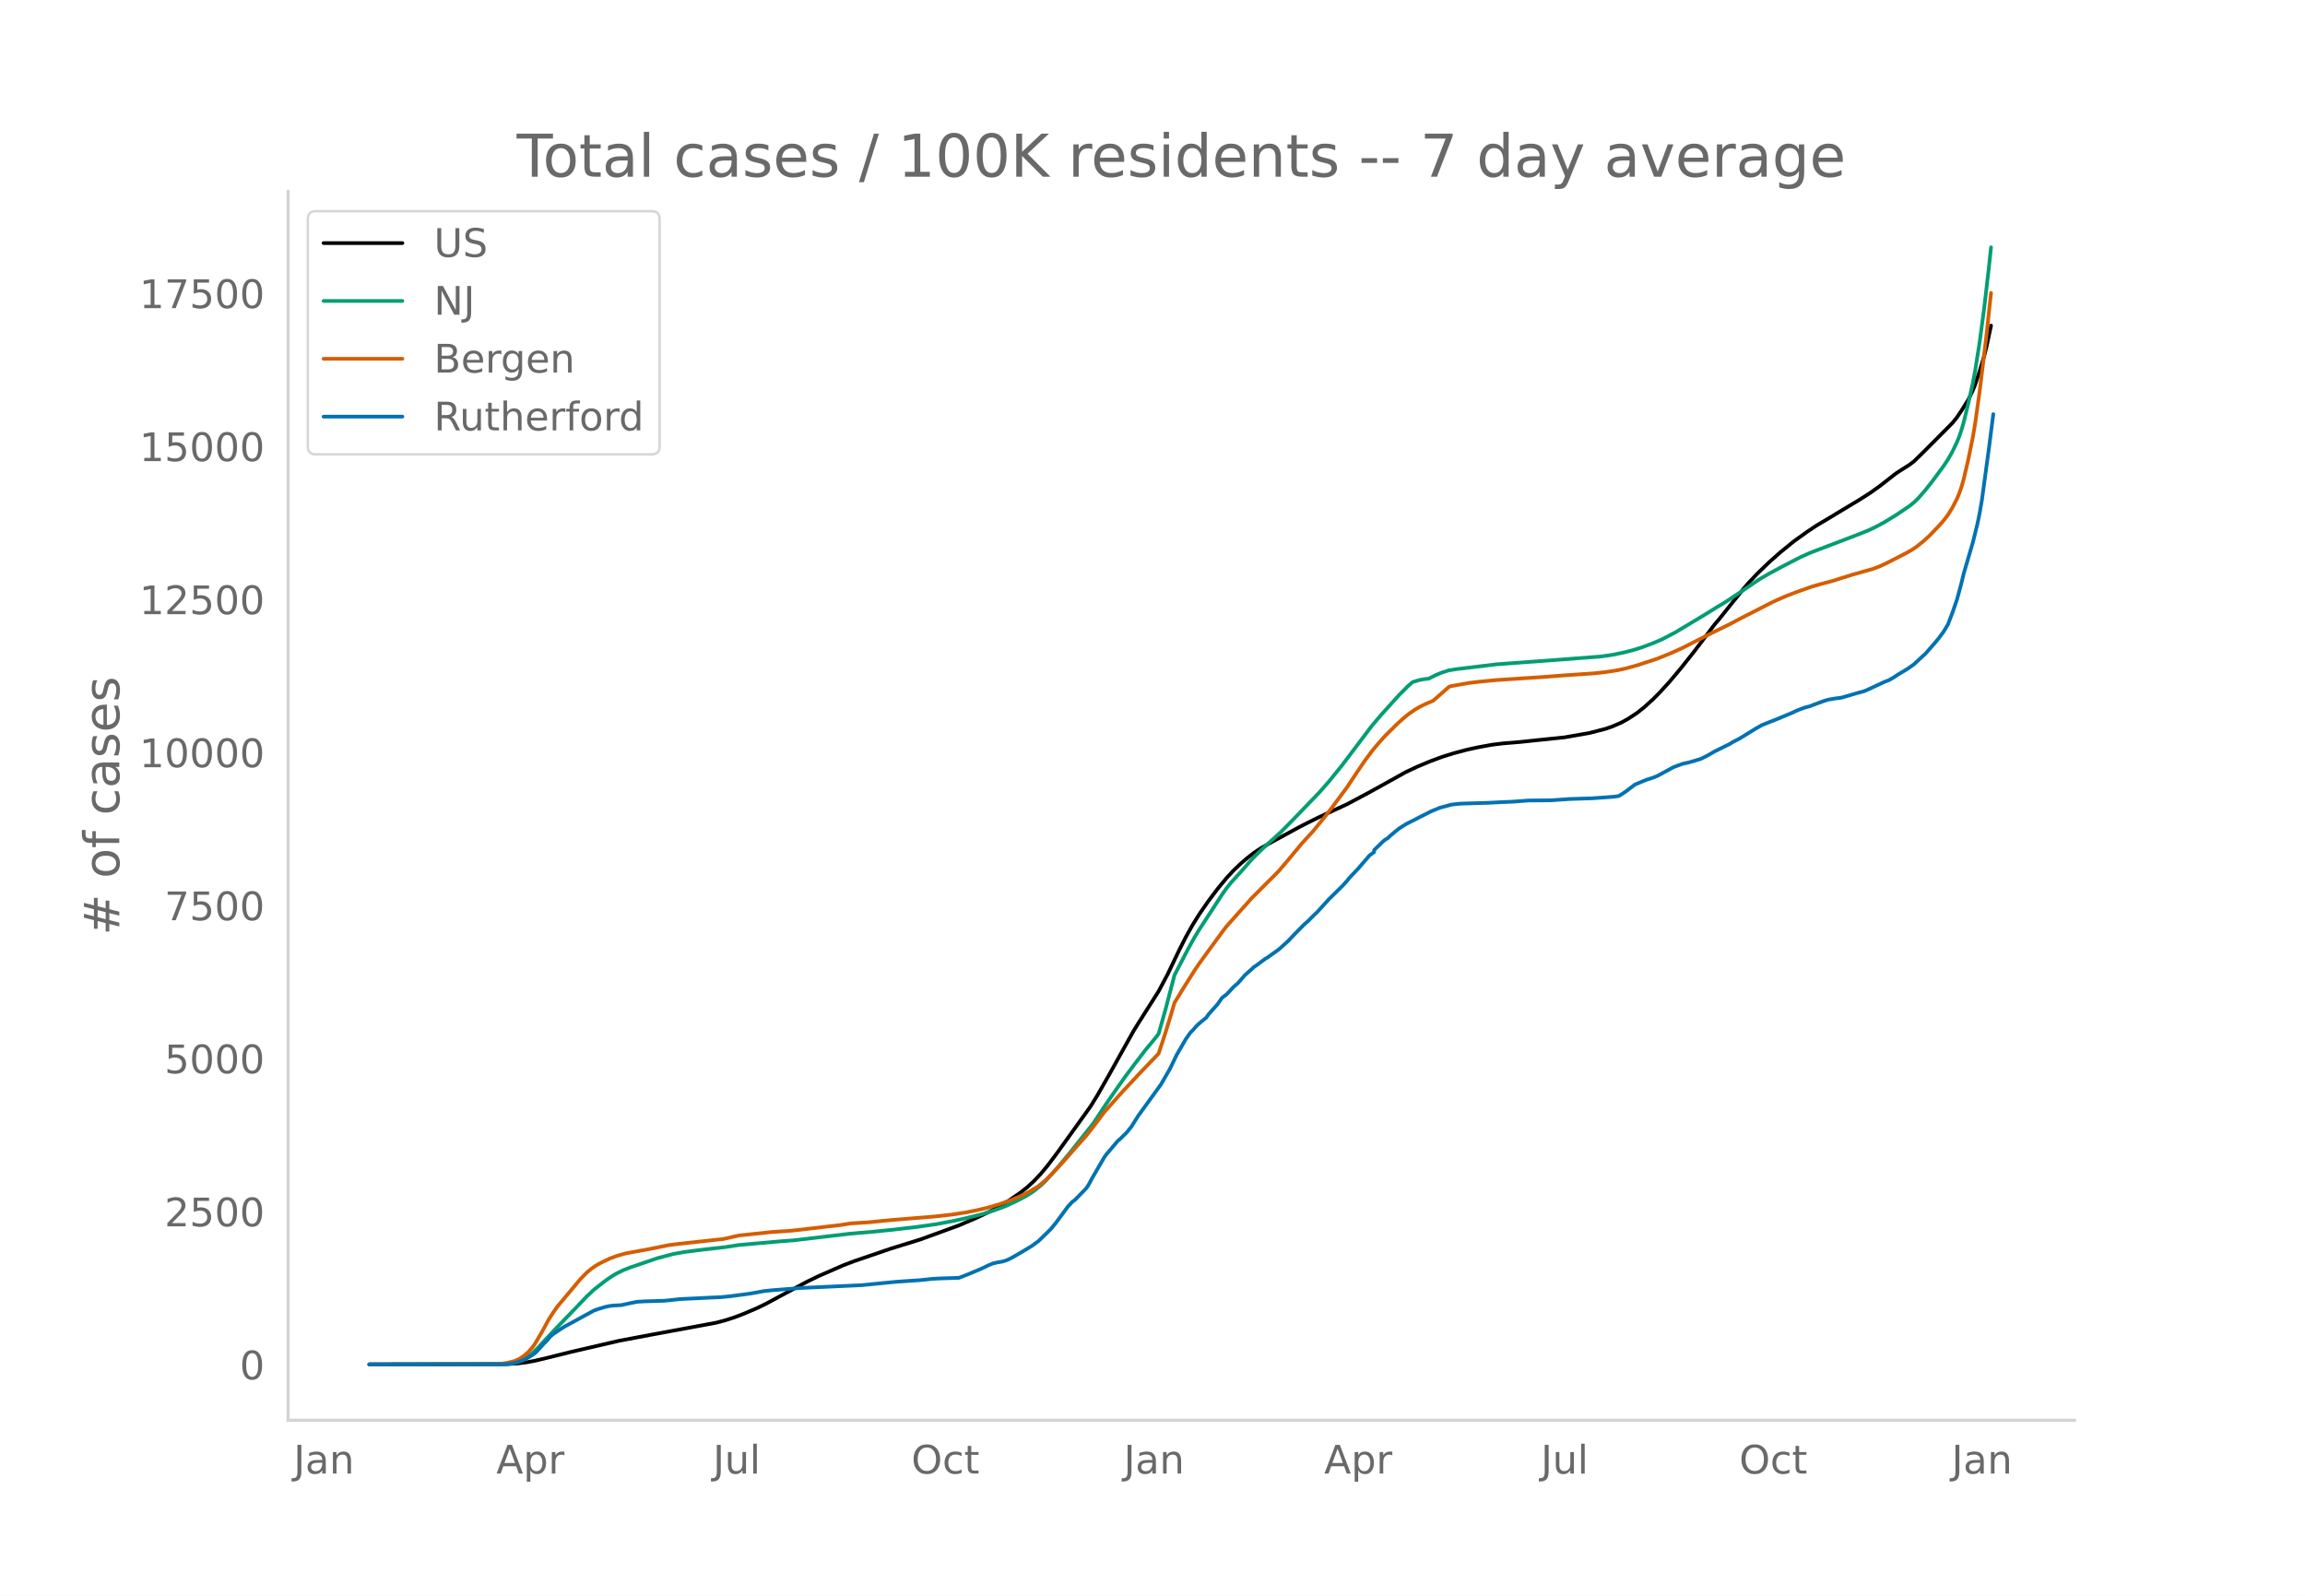
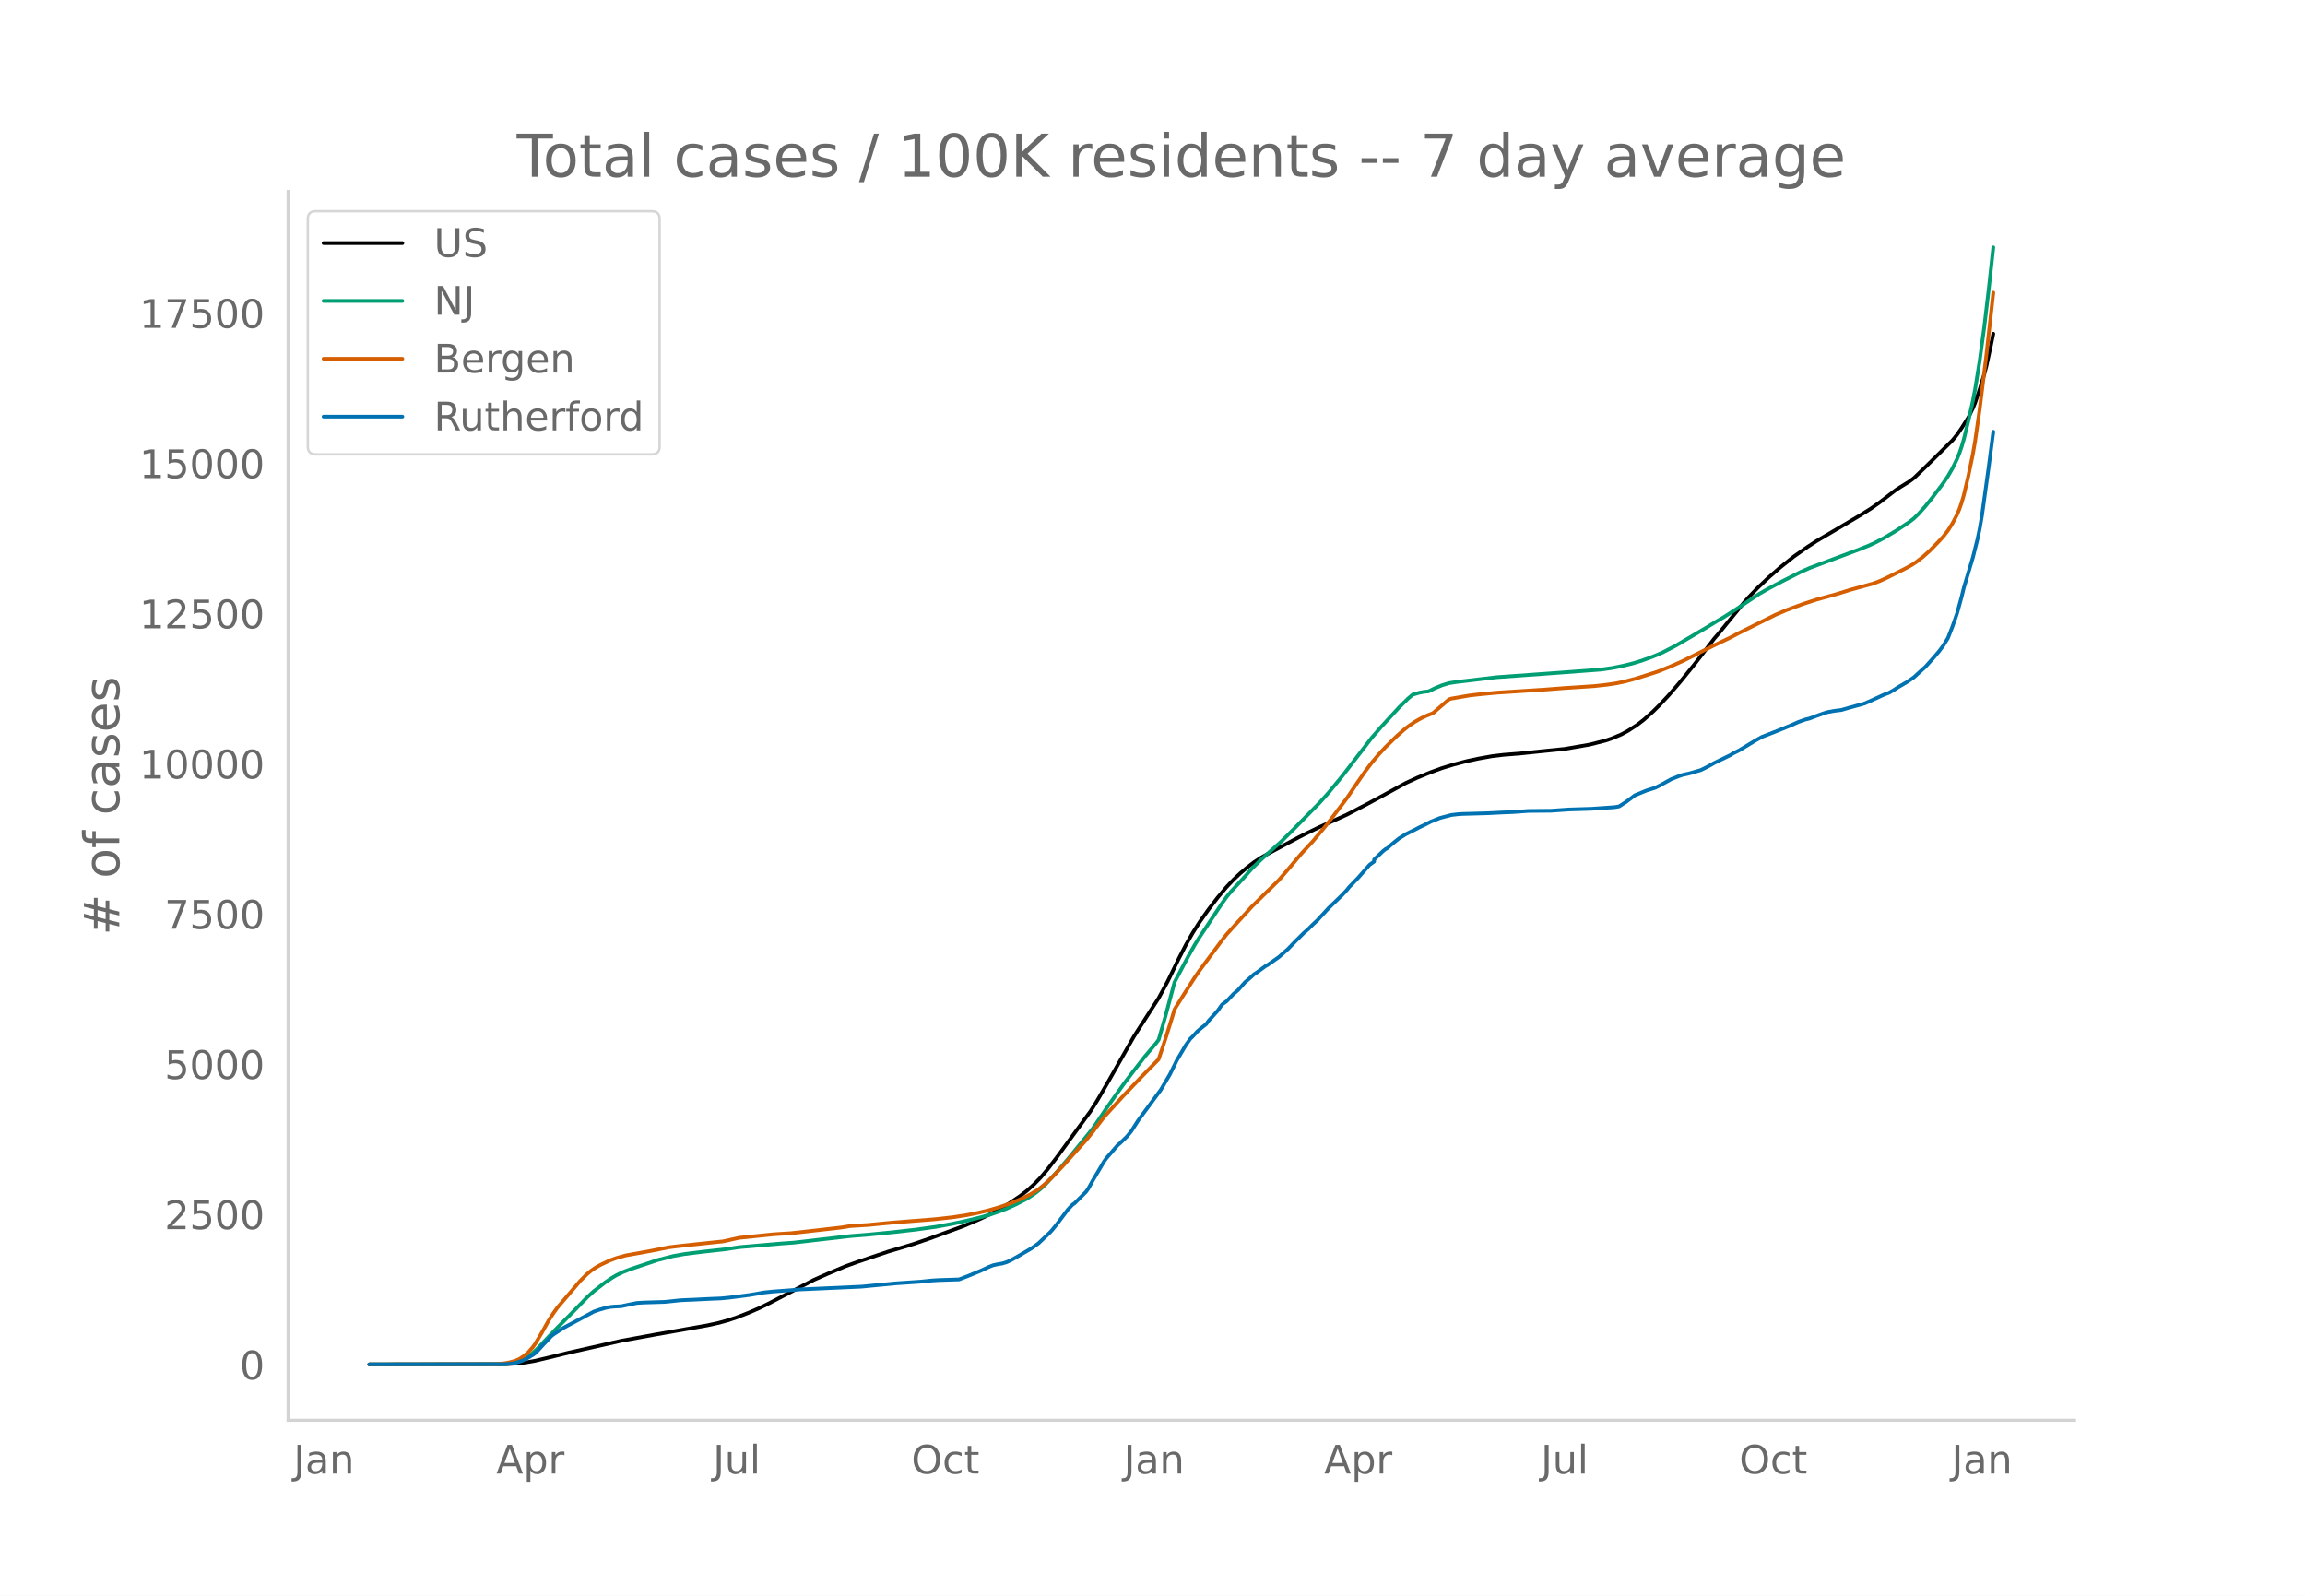
<svg xmlns="http://www.w3.org/2000/svg" xmlns:xlink="http://www.w3.org/1999/xlink" height="864" viewBox="0 0 936 648" width="1248">
  <defs>
    <style>*{stroke-linecap:butt;stroke-linejoin:round}</style>
  </defs>
  <g id="figure_1">
    <path d="M0 648h936V0H0z" style="fill:#fff" id="patch_1" />
    <g id="axes_1">
      <path d="M117 576.72h725.4V77.76H117z" style="fill:none" id="patch_2" />
-       <path clip-path="url(#p2a2156b3ea)" d="m149.973 554.04 55.261-.084 4.605-.27 3.685-.448 3.684-.666 4.605-1.1 10.131-2.519 19.342-4.48 12.894-2.431 26.71-4.943 3.684-.983 3.684-1.193 3.684-1.406 5.526-2.36 3.684-1.794 5.526-2.98 11.053-5.94 4.605-2.23 10.131-4.43 4.605-1.744 14.737-5.037 11.973-3.713 15.657-5.718 7.369-3.157 5.526-2.656 3.684-2.006 3.684-2.256 4.605-3.16 2.763-2.191 2.763-2.533 2.763-2.919 2.763-3.311 3.685-4.872 13.815-19.252 2.763-4.48 4.605-8.07 10.131-18.154 1.843-2.974 8.289-13.07 3.684-6.945 4.605-9.62 2.763-5.452 2.763-4.939 2.763-4.426 3.684-5.305 3.684-4.895 3.685-4.454 2.763-2.977 2.763-2.652 2.763-2.381 2.763-2.144 2.763-1.853 3.684-2.095 11.973-6.518 3.684-1.886 4.606-2.27 11.052-5.105 8.29-4.408 5.525-3.04 10.132-5.64 4.605-2.167 5.526-2.296 4.605-1.707 4.605-1.441 5.526-1.474 4.605-.998 5.527-1.011 4.605-.562 6.447-.521 8.29-.877 10.13-1.043 10.132-1.781 6.447-1.665 2.763-.952 3.684-1.596 2.763-1.53 3.684-2.435 2.763-2.184 3.684-3.347 2.763-2.79 3.685-4.027 4.605-5.462 5.526-6.94 5.526-7.297 2.763-3.682 1.842-2.156 5.526-6.898 4.605-5.717 1.842-2.163 3.685-3.9 4.605-4.446 4.605-4.085 5.526-4.502 5.526-3.967 3.684-2.445 5.526-3.306 11.974-7.206 4.605-2.945 3.684-2.647 6.447-5.04 1.842-1.213 3.684-2.326 1.842-1.406 4.605-4.501 11.053-11.116 1.842-2.306 1.842-2.727 2.763-4.418 1.842-3.829.921-2.283 1.842-5.544 1.842-6.155.921-3.644 1.842-8.613h0" style="fill:none;stroke:#000;stroke-linecap:round;stroke-width:1.5" id="line2d_1" />
-       <path clip-path="url(#p2a2156b3ea)" d="m149.973 554.04 54.34-.107 2.763-.23 1.842-.295 1.842-.562 1.842-.85 1.843-1.152 1.842-1.462 1.842-1.762 3.684-3.977 3.684-3.938 8.29-8.563 4.604-4.84 2.763-2.57 4.605-3.623 2.763-1.893 1.843-1.105 2.763-1.344 2.763-1.087 11.052-3.776 6.447-1.692 4.605-.831 7.369-.932 9.21-1.046 5.526-.853 16.578-1.47 5.527-.41 23.025-2.713 8.29-.693 9.21-.93 9.21-1.062 8.29-1.176 6.446-1.218 5.527-1.195 6.447-1.609 3.684-1.111 3.684-1.283 2.763-1.095 3.684-1.718 3.684-1.91 1.842-1.102 1.842-1.225 2.763-2.223 1.842-1.726 4.606-5.096 5.526-6.632 9.21-11.546 5.526-8.312 3.684-5.338 3.684-5.212 3.684-4.935 4.606-6.024 4.605-5.584.92-1.236 2.764-9.758 3.684-14.066 5.526-10.63 2.763-4.968 1.842-2.997 3.684-5.646 5.526-8.493 1.843-2.605 1.842-2.283 3.684-4.04 1.842-2.066 2.763-3.197 3.684-3.67 2.763-2.563 5.526-5.011 4.605-4.66 11.053-11.476 3.684-4.205 5.526-6.831 4.605-6.099 7.368-9.763 3.684-4.336 7.368-8.157 3.685-3.704 1.842-1.58 2.763-.83 1.842-.343 1.842-.19 2.763-1.379 2.763-1.16 2.763-.86 2.763-.444 16.579-2.01 24.867-1.822 17.5-1.34 4.605-.662 4.605-.952 3.684-.929 3.684-1.146 4.605-1.72 3.684-1.583 5.527-2.906 11.973-7.191 4.605-2.874 2.763-1.622 5.526-3.62 9.21-6.224 3.685-2.142 5.526-2.985 7.368-3.79 3.684-1.668 3.684-1.416 16.579-6.326 3.684-1.496 2.763-1.302 3.684-1.98 4.605-2.82 5.526-3.725 1.842-1.466 1.842-1.814 2.763-3.148 2.764-3.494 4.605-6.226 1.842-2.78 1.842-3.24 1.842-3.849.92-2.283.922-2.718.92-3.18 1.843-7.58 1.842-8.333.921-4.883 1.842-11.721 1.842-13.836 1.842-15.863.921-8.651h0" style="fill:none;stroke:#009e73;stroke-linecap:round;stroke-width:1.5" id="line2d_2" />
-       <path clip-path="url(#p2a2156b3ea)" d="m149.973 554.04 51.577-.095 1.842-.155 2.763-.411 2.763-.705 1.842-.79 1.842-1.214 1.843-1.555 1.842-2.12.92-1.281 2.764-4.693 2.763-5.047 1.842-2.92 1.842-2.6 9.21-10.99 2.763-2.82 1.842-1.519 1.842-1.265 1.842-1.03 3.684-1.782 2.764-1.032 3.684-1.048 10.13-1.862 3.685-.747 3.684-.755 3.684-.462 14.737-1.613 3.684-.384 6.447-1.464 13.815-1.448 7.369-.479 7.368-.84 12.894-1.497 3.684-.612 3.684-.232 3.684-.227 5.527-.56 4.605-.434 16.578-1.344 7.368-.822 5.527-.857 4.605-.928 4.605-1.097 4.605-1.373 4.605-1.642 3.684-1.54 3.684-1.837 3.684-2.25 2.763-2.316 2.764-2.701 4.605-4.934 4.605-5.275 4.605-5.17 2.763-3.48 4.605-6.164 7.368-8.253 7.369-7.883 7.368-7.673 2.763-8.42 2.763-9.056.92-3.17 3.685-6.014 4.605-7.304 1.842-2.718 3.684-5.07 5.526-7.567 1.843-2.394 4.605-5.181 2.763-3.07 2.763-3.115 6.447-6.468 2.763-2.733 1.842-1.877 3.684-4.331 5.526-6.669 4.606-5.038 4.605-5.628 2.763-3.554 6.447-8.662 4.605-6.934 2.763-4.057 2.763-3.723 2.763-3.333 2.763-3.047 4.605-4.583 2.764-2.488 1.842-1.506 2.763-1.937 1.842-1.087 2.763-1.353 2.763-1.156 6.447-5.659.921-.31 7.368-1.296 3.684-.445 7.369-.715 19.341-1.27 7.368-.577 8.29-.563 4.605-.31 4.605-.511 4.605-.687 3.684-.807 4.605-1.277 8.29-2.712 5.526-2.258 4.605-2.088 11.973-6.105 7.368-3.61 3.684-1.979 13.816-7.053 4.605-2.052 4.605-1.795 6.447-2.281 3.684-1.056 4.605-1.225 8.29-2.601 8.289-2.333 2.763-1.06 2.763-1.29 7.368-3.762 2.763-1.542 1.842-1.232 2.763-2.189 2.764-2.518 3.684-3.859 1.842-2.062 1.842-2.398 1.842-2.984 1.842-3.587.92-2.203.922-2.67.92-3.23 1.843-7.934 1.842-9.054.921-5.464 1.842-13.154 2.763-22.746 1.842-17.11h0" style="fill:none;stroke:#d55e00;stroke-linecap:round;stroke-width:1.5" id="line2d_3" />
-       <path clip-path="url(#p2a2156b3ea)" d="m149.973 554.04 54.34-.078 2.763-.155 1.842-.29 2.763-.855 1.843-.795 2.763-1.707.92-.64.922-.893 2.763-3.065.92-.893 1.843-2.115.92-.795 2.764-1.843 1.842-1.184 11.973-6.538 1.842-.66 2.763-.834 1.842-.388 1.843-.194 2.763-.136 3.684-.795 2.763-.563 2.763-.175 8.29-.252 1.841-.174 4.605-.505 1.842-.097 3.684-.155 6.448-.33 4.605-.194 3.684-.369 5.526-.717 2.763-.388 2.763-.486 2.763-.504 3.684-.388 7.369-.563 3.684-.31 24.867-1.145 13.816-1.358 10.131-.698 4.605-.485 2.763-.175 8.29-.272 3.684-1.435 5.526-2.328 2.763-1.34 1.842-.756 1.842-.407 1.842-.31 1.842-.563 1.842-.873 2.763-1.572 5.526-3.298 2.763-2.018 4.605-4.462.922-1.01 1.842-2.308 1.842-2.503 2.763-3.744 1.842-1.98.92-.64 4.606-4.714.92-1.32 1.843-3.395 4.605-7.915.921-1.28 4.605-5.433.921-.757 2.763-2.736 1.842-2.289 2.764-4.404 9.21-12.708 3.684-6.383 2.763-5.724 3.684-6.344 1.842-2.639.921-.892 1.842-2.076 1.842-1.61 1.842-1.475.921-1.339 3.684-4.132 1.842-2.639 1.843-1.358 2.763-2.988 1.842-1.59 2.763-3.182 2.763-2.445.92-.892.922-.583 3.684-2.755.921-.523 4.605-3.299 3.684-3.317 2.763-2.91 3.684-3.745 1.842-1.63 1.843-1.882 1.842-1.746 4.605-5.083 5.526-5.432 1.842-2.018.92-1.184 3.685-3.88 2.763-3.201 1.842-2.134 1.842-1.34v-.814l3.684-3.57.921-.737.921-.505.921-.911 1.842-1.553 1.842-1.494 2.764-1.746 1.842-.95 1.842-.912 1.842-.99 1.842-.892 2.763-1.436 3.684-1.513 4.605-1.242 2.763-.33 1.842-.116 10.131-.291 6.448-.33 3.684-.136 6.447-.485 9.21-.077 7.368-.524 9.21-.291 9.21-.66 1.843-.31 2.763-1.805 3.684-2.813 4.605-1.92 2.763-.874 1.842-.756 6.448-3.512 3.684-1.358 2.763-.621 4.605-1.358 1.842-.912 1.842-.99 1.842-1.086 1.842-.912 3.684-1.824.921-.446.921-.62 2.763-1.417 4.606-2.833L712.72 296l2.763-1.572 6.447-2.56 5.526-2.31 2.763-1.26 2.763-1.01 1.842-.465 1.842-.718 3.684-1.358 1.842-.582 2.763-.505 2.764-.349 1.842-.524 4.605-1.358 2.763-.737 1.842-.796 6.447-3.007 1.842-.698 1.842-1.067 1.842-1.223 3.684-2.192 2.763-1.94 3.684-3.434.921-.815 3.685-4.19 1.842-2.213 1.842-2.502 1.842-3.046 1.842-4.812 1.842-5.335 1.842-6.83.92-3.822 3.685-12.553 1.842-7.489.921-4.423.921-5.413 2.763-20.333 1.842-14.377h0" style="fill:none;stroke:#0072b2;stroke-linecap:round;stroke-width:1.5" id="line2d_4" />
+       <path clip-path="url(#p5b0f114594)" d="m149.973 554.04 55.261-.082 4.605-.265 3.685-.44 3.684-.654 5.526-1.313 8.289-2.027 21.184-4.788 13.815-2.535 21.184-3.737 4.605-1.008 3.684-1.018 3.684-1.222 4.605-1.797 4.605-1.994 3.684-1.81 18.42-9.637 5.527-2.446 7.368-3.103 4.605-1.663 12.895-4.34 5.526-1.62 4.605-1.407 6.447-2.205 13.816-5.067 6.447-2.766 4.605-2.187 3.684-1.97 3.684-2.214 4.605-3.102 2.763-2.15 2.763-2.487 2.763-2.864 2.763-3.25 3.685-4.782 13.815-18.897 2.763-4.397 4.605-7.92 10.131-17.82 1.843-2.919 8.289-12.828 3.684-6.817 4.605-9.443 2.763-5.35 2.763-4.848 2.763-4.344 3.684-5.208 3.684-4.805 3.685-4.372 2.763-2.921 2.763-2.604 2.763-2.337 2.763-2.104 2.763-1.819 3.684-2.056 11.973-6.397 3.684-1.852 4.606-2.228 11.052-5.01 8.29-4.327 5.525-2.984 10.132-5.535 4.605-2.128 5.526-2.253 4.605-1.676 4.605-1.414 5.526-1.447 4.605-.98 5.527-.992 4.605-.552 6.447-.51 8.29-.862 10.13-1.024 10.132-1.748 6.447-1.633 2.763-.935 3.684-1.567 2.763-1.502 3.684-2.39 2.763-2.144 3.684-3.284 2.763-2.738 3.685-3.953 4.605-5.362 5.526-6.812 5.526-7.162 2.763-3.614 1.842-2.116 5.526-6.77 4.605-5.612 1.842-2.123 3.685-3.827 4.605-4.365 4.605-4.01 5.526-4.418 5.526-3.894 3.684-2.4 5.526-3.245 11.974-7.072 4.605-2.89 3.684-2.6 6.447-4.947 1.842-1.19 3.684-2.283 1.842-1.38 4.605-4.418 11.053-10.91 1.842-2.264 1.842-2.677 2.763-4.336 1.842-3.758.921-2.242 1.842-5.44 1.842-6.042.921-3.576 1.842-8.456.921-4.493h0" style="fill:none;stroke:#000;stroke-linecap:round;stroke-width:1.5" id="line2d_1" />
+       <path clip-path="url(#p5b0f114594)" d="m149.973 554.04 54.34-.105 2.763-.225 1.842-.29 1.842-.552 1.842-.835 1.843-1.13 1.842-1.435 1.842-1.73 3.684-3.903 3.684-3.866 8.29-8.404 4.604-4.751 2.763-2.522 4.605-3.556 2.763-1.858 1.843-1.085 2.763-1.319 2.763-1.067 11.052-3.707 6.447-1.66 4.605-.816 7.369-.914 9.21-1.027 5.526-.837 16.578-1.443 5.527-.403 23.025-2.663 8.29-.68 9.21-.913 9.21-1.042 8.29-1.155 6.446-1.195 5.527-1.173 6.447-1.579 3.684-1.09 3.684-1.26 2.763-1.075 3.684-1.686 3.684-1.874 1.842-1.082 2.763-1.893 1.842-1.492 1.842-1.694 4.606-5.001 5.526-6.51 9.21-11.333 5.526-8.159 3.684-5.239 3.684-5.115 3.684-4.844 4.606-5.913 4.605-5.481.92-1.213 2.764-9.578 3.684-13.806 5.526-10.434 2.763-4.876 1.842-2.942 3.684-5.542 5.526-8.336 1.843-2.557 1.842-2.24 3.684-3.966 1.842-2.028 2.763-3.138 3.684-3.601 2.763-2.516 5.526-4.92 4.605-4.572 11.053-11.265 3.684-4.128 5.526-6.705 4.605-5.986 7.368-9.582 3.684-4.256 7.368-8.007 3.685-3.635 1.842-1.551 2.763-.814 1.842-.338 1.842-.185 2.763-1.354 2.763-1.138 2.763-.846 2.763-.435 16.579-1.972 24.867-1.789 17.5-1.316 4.605-.65 4.605-.933 3.684-.912 3.684-1.125 4.605-1.689 3.684-1.554 5.527-2.851 11.973-7.059 4.605-2.82 2.763-1.593 5.526-3.552 9.21-6.11 3.685-2.102 5.526-2.93 7.368-3.72 3.684-1.637 3.684-1.39 16.579-6.21 3.684-1.468 2.763-1.277 3.684-1.944 4.605-2.767 5.526-3.657 1.842-1.44 1.842-1.78 2.763-3.09 2.764-3.43 4.605-6.11 1.842-2.728 1.842-3.18 1.842-3.778.92-2.241.922-2.669.92-3.121 1.843-7.44 1.842-8.178.921-4.794 1.842-11.504 1.842-13.58 1.842-15.57 1.842-16.869h0" style="fill:none;stroke:#009e73;stroke-linecap:round;stroke-width:1.5" id="line2d_2" />
+       <path clip-path="url(#p5b0f114594)" d="m149.973 554.04 51.577-.093 1.842-.152 2.763-.404 2.763-.692 1.842-.775 1.842-1.192 1.843-1.526 1.842-2.082.92-1.256 2.764-4.607 2.763-4.953 1.842-2.866 1.842-2.552 9.21-10.788 2.763-2.767 1.842-1.49 1.842-1.243 1.842-1.01 3.684-1.75 2.764-1.013 3.684-1.029 10.13-1.827 3.685-.734 3.684-.74 3.684-.454 14.737-1.583 3.684-.377 6.447-1.437 13.815-1.421 7.369-.47 7.368-.824 12.894-1.47 3.684-.6 3.684-.229 3.684-.223 5.527-.55 4.605-.425 16.578-1.319 7.368-.808 5.527-.84 4.605-.91 4.605-1.078 4.605-1.348 4.605-1.611 3.684-1.512 3.684-1.803 3.684-2.209 2.763-2.273 2.764-2.65 4.605-4.844 4.605-5.177 4.605-5.075 2.763-3.416 4.605-6.05 7.368-8.1 7.369-7.737 7.368-7.532 2.763-8.265 2.763-8.888.92-3.112 3.685-5.902 4.605-7.17 1.842-2.668 3.684-4.975 5.526-7.428 1.843-2.35 4.605-5.085 2.763-3.013 2.763-3.058 6.447-6.349 2.763-2.682 1.842-1.842 3.684-4.252 5.526-6.545 4.606-4.945 4.605-5.524 2.763-3.489 6.447-8.502 4.605-6.806 2.763-3.982 2.763-3.654 2.763-3.27 2.763-2.992 4.605-4.498 2.764-2.442 1.842-1.479 2.763-1.9 2.763-1.547 1.842-.848 2.763-1.136 6.447-5.554.921-.305 7.368-1.27 3.684-.438 7.369-.702 19.341-1.246 8.29-.639 7.368-.48 4.605-.305 5.526-.616 3.684-.56 3.684-.791 4.605-1.254 8.29-2.662 5.526-2.216 4.605-2.05 11.973-5.992 7.368-3.543 3.684-1.942 14.737-7.35 4.605-1.957 6.447-2.377 5.526-1.8 8.29-2.28 5.526-1.72 9.21-2.536 2.763-1.04 2.763-1.267 7.368-3.692 2.763-1.513 1.842-1.21 2.763-2.148 2.764-2.472 3.684-3.787 1.842-2.025 1.842-2.354 1.842-2.928 1.842-3.52.92-2.163.922-2.62.92-3.172 1.843-7.787 1.842-8.887.921-5.363 1.842-12.911 2.763-22.326 2.763-24.943h0" style="fill:none;stroke:#d55e00;stroke-linecap:round;stroke-width:1.5" id="line2d_3" />
+       <path clip-path="url(#p5b0f114594)" d="m149.973 554.04 54.34-.076 2.763-.153 1.842-.285 2.763-.838 1.843-.78 2.763-1.677.92-.628.922-.876 2.763-3.009 1.842-1.904.92-1.048.922-.78 2.763-1.81 1.842-1.161 11.973-6.418 1.842-.647 2.763-.819 1.842-.38 1.843-.191 2.763-.134 3.684-.78 2.763-.553 2.763-.171 8.29-.248 1.841-.171 4.605-.495 1.842-.095 3.684-.153 6.448-.323 4.605-.19 3.684-.363 5.526-.704 2.763-.381 2.763-.476 2.763-.495 3.684-.381 7.369-.552 3.684-.305 24.867-1.124 13.816-1.333 10.131-.685 4.605-.476 2.763-.172 8.29-.266 3.684-1.41 5.526-2.285 2.763-1.314 1.842-.742 1.842-.4 1.842-.305 1.842-.552 1.842-.857 2.763-1.543 5.526-3.237 2.763-1.98 4.605-4.38.922-.99 1.842-2.267 1.842-2.456 2.763-3.676 1.842-1.942.92-.629 4.606-4.627.92-1.295 1.843-3.333 4.605-7.77.921-1.256 4.605-5.332.921-.743 2.763-2.685 1.842-2.247 2.764-4.323 9.21-12.473 3.684-6.265 2.763-5.618 3.684-6.227 1.842-2.59.921-.876 1.842-2.038 1.842-1.58 1.842-1.448.921-1.314 3.684-4.056 1.842-2.59 1.843-1.333 2.763-2.932 1.842-1.562 2.763-3.123 2.763-2.4.92-.875.922-.572 3.684-2.704.921-.514 4.605-3.237 3.684-3.257 2.763-2.856 3.684-3.676 1.842-1.6 1.843-1.846 1.842-1.714 4.605-4.99 5.526-5.332 1.842-1.98.92-1.162 3.685-3.809 2.763-3.142 1.842-2.094 1.842-1.314v-.8l3.684-3.504.921-.724.921-.495.921-.895 1.842-1.523 1.842-1.467 2.764-1.714 1.842-.933 1.842-.895 1.842-.971 1.842-.876 2.763-1.41 3.684-1.485 4.605-1.218 2.763-.324 1.842-.114 10.131-.286 6.448-.324 3.684-.133 6.447-.476 9.21-.076 7.368-.514 9.21-.286 9.21-.648 1.843-.304 2.763-1.771 3.684-2.761 4.605-1.886 3.684-1.18 1.842-.915 4.606-2.551 2.763-1.086 1.842-.647 2.763-.61 4.605-1.333 1.842-.895 1.842-.97 1.842-1.067 1.842-.895 3.684-1.79.921-.438.921-.61 2.763-1.39 4.606-2.78 1.842-1.124 2.763-1.542 6.447-2.514 5.526-2.266 2.763-1.238 2.763-.99 1.842-.457 1.842-.705 3.684-1.333 1.842-.571 2.763-.495 2.764-.343 2.763-.8 6.447-1.77 1.842-.782 6.447-2.951 1.842-.686 1.842-1.047 1.842-1.2 3.684-2.152 2.763-1.904 3.684-3.37.921-.8 3.685-4.114 1.842-2.171 1.842-2.457 1.842-2.99 1.842-4.722 1.842-5.237 1.842-6.703.92-3.752 3.685-12.32 1.842-7.351.921-4.342.921-5.313 2.763-19.957 1.842-14.112h0" style="fill:none;stroke:#0072b2;stroke-linecap:round;stroke-width:1.5" id="line2d_4" />
      <path d="M117 576.72V77.76" style="fill:none;stroke:#d3d3d3;stroke-linecap:square;stroke-linejoin:miter;stroke-width:1.25" id="patch_3" />
      <path d="M117 576.72h725.4" style="fill:none;stroke:#d3d3d3;stroke-linecap:square;stroke-linejoin:miter;stroke-width:1.25" id="patch_4" />
      <g id="matplotlib.axis_1">
        <g id="xtick_1">
          <g style="fill:#696969" transform="matrix(.16 0 0 -.16 119.22 598.378)" id="text_1">
            <defs>
              <path d="M9.813 72.906h9.859V5.078q0-13.187-5-19.14-5-5.954-16.094-5.954h-3.75v8.297h3.078q6.531 0 9.219 3.672Q9.813-4.39 9.813 5.078z" id="DejaVuSans-74" />
              <path d="M34.281 27.484q-10.89 0-15.093-2.484-4.204-2.484-4.204-8.5 0-4.781 3.157-7.594 3.156-2.797 8.562-2.797 7.485 0 12 5.297 4.516 5.297 4.516 14.078v2zm17.922 3.72V0H43.22v8.297Q40.14 3.328 35.547.953q-4.594-2.375-11.234-2.375-8.391 0-13.36 4.719Q6 8.016 6 15.922q0 9.219 6.172 13.906 6.187 4.688 18.437 4.688h12.61v.89q0 6.203-4.078 9.594-4.078 3.39-11.453 3.39-4.688 0-9.141-1.124-4.438-1.125-8.531-3.375v8.312q4.921 1.906 9.562 2.844 4.64.953 9.031.953 11.875 0 17.735-6.156 5.86-6.14 5.86-18.64z" id="DejaVuSans-97" />
              <path d="M54.89 33.016V0h-8.984v32.719q0 7.765-3.031 11.61-3.031 3.858-9.078 3.858-7.281 0-11.484-4.64-4.204-4.625-4.204-12.64V0H9.08v54.688h9.03v-8.5q3.235 4.937 7.594 7.374Q30.078 56 35.797 56q9.422 0 14.25-5.828 4.844-5.828 4.844-17.156z" id="DejaVuSans-110" />
            </defs>
            <use xlink:href="#DejaVuSans-74" />
            <use x="29.492" xlink:href="#DejaVuSans-97" />
            <use x="90.771" xlink:href="#DejaVuSans-110" />
          </g>
        </g>
        <g id="xtick_2">
          <g style="fill:#696969" transform="matrix(.16 0 0 -.16 201.526 598.378)" id="text_2">
            <defs>
              <path d="M34.188 63.188 20.797 26.906h26.812zm-5.579 9.718h11.188L67.578 0h-10.25l-6.64 18.703h-32.86L11.188 0H.78z" id="DejaVuSans-65" />
              <path d="M18.11 8.203v-29H9.077v75.484h9.031v-8.296q2.844 4.875 7.157 7.234Q29.594 56 35.594 56q9.968 0 16.187-7.906 6.235-7.907 6.235-20.797T51.78 6.484q-6.218-7.906-16.187-7.906-6 0-10.328 2.375-4.313 2.375-7.157 7.25zm30.578 19.094q0 9.906-4.079 15.547-4.078 5.64-11.203 5.64-7.14 0-11.218-5.64-4.079-5.64-4.079-15.547 0-9.906 4.078-15.547 4.079-5.64 11.22-5.64 7.124 0 11.202 5.64t4.078 15.547z" id="DejaVuSans-112" />
              <path d="M41.11 46.297q-1.516.875-3.297 1.281Q36.03 48 33.89 48q-7.625 0-11.703-4.953-4.079-4.953-4.079-14.234V0H9.08v54.688h9.03v-8.5q2.844 4.984 7.375 7.39Q30.031 56 36.531 56q.922 0 2.047-.125 1.125-.11 2.484-.36z" id="DejaVuSans-114" />
            </defs>
            <use xlink:href="#DejaVuSans-65" />
            <use x="68.408" xlink:href="#DejaVuSans-112" />
            <use x="131.885" xlink:href="#DejaVuSans-114" />
          </g>
        </g>
        <g id="xtick_3">
          <g style="fill:#696969" transform="matrix(.16 0 0 -.16 289.526 598.378)" id="text_3">
            <defs>
              <path d="M8.5 21.578v33.11h8.984V21.922q0-7.766 3.016-11.656 3.031-3.875 9.094-3.875 7.265 0 11.484 4.64 4.234 4.64 4.234 12.656v31h8.985V0h-8.984v8.406Q42.047 3.422 37.718 1q-4.313-2.422-10.032-2.422-9.421 0-14.312 5.86Q8.5 10.296 8.5 21.578zM31.11 56z" id="DejaVuSans-117" />
              <path d="M9.422 75.984h8.984V0H9.422z" id="DejaVuSans-108" />
            </defs>
            <use xlink:href="#DejaVuSans-74" />
            <use x="29.492" xlink:href="#DejaVuSans-117" />
            <use x="92.871" xlink:href="#DejaVuSans-108" />
          </g>
        </g>
        <g id="xtick_4">
          <g style="fill:#696969" transform="matrix(.16 0 0 -.16 370.08 598.378)" id="text_4">
            <defs>
              <path d="M39.406 66.219q-10.75 0-17.078-8.016-6.312-8-6.312-21.828 0-13.766 6.312-21.781 6.328-8 17.078-8 10.735 0 17.016 8 6.281 8.015 6.281 21.781 0 13.828-6.281 21.828-6.281 8.016-17.016 8.016zm0 8q15.328 0 24.5-10.281 9.188-10.282 9.188-27.563 0-17.234-9.188-27.516-9.172-10.28-24.5-10.28-15.375 0-24.593 10.25-9.204 10.265-9.204 27.546t9.204 27.563q9.218 10.28 24.593 10.28z" id="DejaVuSans-79" />
              <path d="M48.781 52.594v-8.407q-3.812 2.11-7.64 3.157-3.828 1.047-7.735 1.047-8.75 0-13.593-5.547-4.829-5.532-4.829-15.547 0-10.016 4.829-15.563 4.843-5.53 13.593-5.53 3.907 0 7.735 1.046 3.828 1.047 7.64 3.156V2.094Q45.016.344 40.984-.531q-4.015-.89-8.562-.89-12.36 0-19.64 7.765-7.266 7.765-7.266 20.953 0 13.375 7.343 21.031Q20.22 56 33.016 56q4.14 0 8.093-.86 3.953-.843 7.672-2.546z" id="DejaVuSans-99" />
              <path d="M18.313 70.219V54.688h18.5v-6.985h-18.5V18.016q0-6.688 1.828-8.594 1.828-1.906 7.453-1.906h9.218V0h-9.218q-10.407 0-14.36 3.875-3.953 3.89-3.953 14.14v29.688H2.687v6.984h6.594V70.22z" id="DejaVuSans-116" />
            </defs>
            <use xlink:href="#DejaVuSans-79" />
            <use x="78.711" xlink:href="#DejaVuSans-99" />
            <use x="133.691" xlink:href="#DejaVuSans-116" />
          </g>
        </g>
        <g id="xtick_5">
          <g style="fill:#696969" transform="matrix(.16 0 0 -.16 456.315 598.378)" id="text_5">
            <use xlink:href="#DejaVuSans-74" />
            <use x="29.492" xlink:href="#DejaVuSans-97" />
            <use x="90.771" xlink:href="#DejaVuSans-110" />
          </g>
        </g>
        <g id="xtick_6">
          <g style="fill:#696969" transform="matrix(.16 0 0 -.16 537.7 598.378)" id="text_6">
            <use xlink:href="#DejaVuSans-65" />
            <use x="68.408" xlink:href="#DejaVuSans-112" />
            <use x="131.885" xlink:href="#DejaVuSans-114" />
          </g>
        </g>
        <g id="xtick_7">
          <g style="fill:#696969" transform="matrix(.16 0 0 -.16 625.7 598.378)" id="text_7">
            <use xlink:href="#DejaVuSans-74" />
            <use x="29.492" xlink:href="#DejaVuSans-117" />
            <use x="92.871" xlink:href="#DejaVuSans-108" />
          </g>
        </g>
        <g id="xtick_8">
          <g style="fill:#696969" transform="matrix(.16 0 0 -.16 706.255 598.378)" id="text_8">
            <use xlink:href="#DejaVuSans-79" />
            <use x="78.711" xlink:href="#DejaVuSans-99" />
            <use x="133.691" xlink:href="#DejaVuSans-116" />
          </g>
        </g>
        <g id="xtick_9">
          <g style="fill:#696969" transform="matrix(.16 0 0 -.16 792.49 598.378)" id="text_9">
            <use xlink:href="#DejaVuSans-74" />
            <use x="29.492" xlink:href="#DejaVuSans-97" />
            <use x="90.771" xlink:href="#DejaVuSans-110" />
          </g>
        </g>
      </g>
      <g id="matplotlib.axis_2">
        <g id="ytick_1">
          <g style="fill:#696969" transform="matrix(.16 0 0 -.16 97.32 560.119)" id="text_10">
            <defs>
              <path d="M31.781 66.406q-7.61 0-11.453-7.5Q16.5 51.422 16.5 36.375q0-14.984 3.828-22.484 3.844-7.5 11.453-7.5 7.672 0 11.5 7.5 3.844 7.5 3.844 22.484 0 15.047-3.844 22.531-3.828 7.5-11.5 7.5zm0 7.813q12.266 0 18.735-9.703 6.468-9.688 6.468-28.141 0-18.406-6.468-28.11-6.47-9.687-18.735-9.687-12.25 0-18.718 9.688-6.47 9.703-6.47 28.109 0 18.453 6.47 28.14Q19.53 74.22 31.78 74.22z" id="DejaVuSans-48" />
            </defs>
            <use xlink:href="#DejaVuSans-48" />
          </g>
        </g>
        <g id="ytick_2">
-           <g style="fill:#696969" transform="matrix(.16 0 0 -.16 66.78 497.975)" id="text_11">
+           <g style="fill:#696969" transform="matrix(.16 0 0 -.16 66.78 499.123)" id="text_11">
            <defs>
              <path d="M19.188 8.297h34.421V0H7.33v8.297q5.609 5.812 15.296 15.594 9.703 9.797 12.188 12.64 4.734 5.313 6.609 9 1.89 3.688 1.89 7.25 0 5.813-4.078 9.469-4.078 3.672-10.625 3.672-4.64 0-9.797-1.61-5.14-1.609-11-4.89v9.969Q13.767 71.78 18.938 73q5.188 1.219 9.485 1.219 11.328 0 18.062-5.672 6.735-5.656 6.735-15.125 0-4.5-1.688-8.531-1.672-4.016-6.125-9.485-1.218-1.422-7.765-8.187-6.532-6.766-18.453-18.922z" id="DejaVuSans-50" />
              <path d="M10.797 72.906h38.719v-8.312H19.828v-17.86q2.14.735 4.281 1.094 2.157.36 4.313.36 12.203 0 19.328-6.688 7.14-6.688 7.14-18.11 0-11.765-7.328-18.296-7.328-6.516-20.656-6.516-4.593 0-9.36.781-4.75.782-9.827 2.344v9.922q4.39-2.39 9.078-3.563 4.687-1.171 9.906-1.171 8.453 0 13.375 4.437 4.938 4.438 4.938 12.063 0 7.609-4.938 12.047-4.922 4.453-13.375 4.453-3.953 0-7.89-.875-3.922-.875-8.016-2.735z" id="DejaVuSans-53" />
            </defs>
            <use xlink:href="#DejaVuSans-50" />
            <use x="63.623" xlink:href="#DejaVuSans-53" />
            <use x="127.246" xlink:href="#DejaVuSans-48" />
            <use x="190.869" xlink:href="#DejaVuSans-48" />
          </g>
        </g>
        <g id="ytick_3">
-           <g style="fill:#696969" transform="matrix(.16 0 0 -.16 66.78 435.832)" id="text_12">
+           <g style="fill:#696969" transform="matrix(.16 0 0 -.16 66.78 438.127)" id="text_12">
            <use xlink:href="#DejaVuSans-53" />
            <use x="63.623" xlink:href="#DejaVuSans-48" />
            <use x="127.246" xlink:href="#DejaVuSans-48" />
            <use x="190.869" xlink:href="#DejaVuSans-48" />
          </g>
        </g>
        <g id="ytick_4">
-           <g style="fill:#696969" transform="matrix(.16 0 0 -.16 66.78 373.688)" id="text_13">
+           <g style="fill:#696969" transform="matrix(.16 0 0 -.16 66.78 377.131)" id="text_13">
            <defs>
              <path d="M8.203 72.906h46.875v-4.203L28.61 0H18.312L43.22 64.594H8.203z" id="DejaVuSans-55" />
            </defs>
            <use xlink:href="#DejaVuSans-55" />
            <use x="63.623" xlink:href="#DejaVuSans-53" />
            <use x="127.246" xlink:href="#DejaVuSans-48" />
            <use x="190.869" xlink:href="#DejaVuSans-48" />
          </g>
        </g>
        <g id="ytick_5">
-           <g style="fill:#696969" transform="matrix(.16 0 0 -.16 56.6 311.544)" id="text_14">
+           <g style="fill:#696969" transform="matrix(.16 0 0 -.16 56.6 316.135)" id="text_14">
            <defs>
              <path d="M12.406 8.297h16.11v55.625l-17.532-3.516v8.985l17.438 3.515h9.86V8.296H54.39V0H12.406z" id="DejaVuSans-49" />
            </defs>
            <use xlink:href="#DejaVuSans-49" />
            <use x="63.623" xlink:href="#DejaVuSans-48" />
            <use x="127.246" xlink:href="#DejaVuSans-48" />
            <use x="190.869" xlink:href="#DejaVuSans-48" />
            <use x="254.492" xlink:href="#DejaVuSans-48" />
          </g>
        </g>
        <g id="ytick_6">
-           <g style="fill:#696969" transform="matrix(.16 0 0 -.16 56.6 249.4)" id="text_15">
+           <g style="fill:#696969" transform="matrix(.16 0 0 -.16 56.6 255.14)" id="text_15">
            <use xlink:href="#DejaVuSans-49" />
            <use x="63.623" xlink:href="#DejaVuSans-50" />
            <use x="127.246" xlink:href="#DejaVuSans-53" />
            <use x="190.869" xlink:href="#DejaVuSans-48" />
            <use x="254.492" xlink:href="#DejaVuSans-48" />
          </g>
        </g>
        <g id="ytick_7">
-           <g style="fill:#696969" transform="matrix(.16 0 0 -.16 56.6 187.257)" id="text_16">
+           <g style="fill:#696969" transform="matrix(.16 0 0 -.16 56.6 194.143)" id="text_16">
            <use xlink:href="#DejaVuSans-49" />
            <use x="63.623" xlink:href="#DejaVuSans-53" />
            <use x="127.246" xlink:href="#DejaVuSans-48" />
            <use x="190.869" xlink:href="#DejaVuSans-48" />
            <use x="254.492" xlink:href="#DejaVuSans-48" />
          </g>
        </g>
        <g id="ytick_8">
-           <g style="fill:#696969" transform="matrix(.16 0 0 -.16 56.6 125.114)" id="text_17">
+           <g style="fill:#696969" transform="matrix(.16 0 0 -.16 56.6 133.147)" id="text_17">
            <use xlink:href="#DejaVuSans-49" />
            <use x="63.623" xlink:href="#DejaVuSans-55" />
            <use x="127.246" xlink:href="#DejaVuSans-53" />
            <use x="190.869" xlink:href="#DejaVuSans-48" />
            <use x="254.492" xlink:href="#DejaVuSans-48" />
          </g>
        </g>
        <g style="fill:#696969" transform="matrix(0 -.2 -.2 0 48.44 379.813)" id="text_18">
          <defs>
            <path d="M51.125 44H36.922l-4.11-16.313h14.313zm-7.328 27.781-5.078-20.265h14.265L58.11 71.78h7.813L60.89 51.516h15.234V44h-17.14l-4-16.313h15.53V20.22H53.079L48 0h-7.813l5.032 20.219H30.906L25.875 0h-7.86l5.079 20.219H7.719v7.468h17.187L29 44H13.281v7.516h17.625l4.985 20.265z" id="DejaVuSans-35" />
            <path d="M30.61 48.39q-7.22 0-11.422-5.64-4.204-5.64-4.204-15.453 0-9.813 4.172-15.453 4.188-5.64 11.453-5.64 7.188 0 11.375 5.655 4.203 5.672 4.203 15.438 0 9.719-4.203 15.406-4.187 5.688-11.375 5.688zm0 7.61q11.718 0 18.406-7.625 6.703-7.61 6.703-21.078 0-13.422-6.703-21.078-6.688-7.64-18.407-7.64-11.765 0-18.437 7.64-6.656 7.656-6.656 21.078 0 13.469 6.656 21.078Q18.844 56 30.609 56z" id="DejaVuSans-111" />
            <path d="M37.11 75.984V68.5h-8.594q-4.828 0-6.72-1.953-1.874-1.953-1.874-7.031v-4.828h14.797v-6.985H19.922V0H10.89v47.703H2.297v6.984h8.594V58.5q0 9.125 4.25 13.297 4.25 4.187 13.468 4.187z" id="DejaVuSans-102" />
            <path d="M44.281 53.078v-8.5q-3.797 1.953-7.906 2.922-4.094.984-8.5.984-6.688 0-10.031-2.047-3.344-2.046-3.344-6.156 0-3.125 2.39-4.906 2.391-1.781 9.626-3.39l3.078-.688q9.562-2.047 13.593-5.781 4.032-3.735 4.032-10.422 0-7.625-6.032-12.078-6.03-4.438-16.578-4.438-4.39 0-9.156.86Q10.688.296 5.422 2v9.281q4.984-2.594 9.812-3.89 4.829-1.282 9.579-1.282 6.343 0 9.75 2.172 3.421 2.172 3.421 6.125 0 3.656-2.468 5.61-2.453 1.953-10.813 3.765l-3.125.735q-8.344 1.75-12.062 5.39-3.704 3.64-3.704 9.985 0 7.718 5.47 11.906Q16.75 56 26.811 56q4.97 0 9.36-.734 4.406-.72 8.11-2.188z" id="DejaVuSans-115" />
            <path d="M56.203 29.594v-4.39H14.891q.593-9.282 5.593-14.142 5-4.859 13.938-4.859 5.172 0 10.031 1.266 4.86 1.265 9.656 3.812v-8.5Q49.266.734 44.187-.344 39.11-1.422 33.892-1.422q-13.094 0-20.735 7.61-7.64 7.625-7.64 20.625 0 13.421 7.25 21.296Q20.016 56 32.328 56q11.031 0 17.453-7.11 6.422-7.093 6.422-19.296zm-8.984 2.64q-.094 7.36-4.125 11.75-4.032 4.407-10.672 4.407-7.516 0-12.031-4.25-4.516-4.25-5.203-11.97z" id="DejaVuSans-101" />
          </defs>
          <use xlink:href="#DejaVuSans-35" />
          <use x="83.789" xlink:href="#DejaVuSans-32" />
          <use x="115.576" xlink:href="#DejaVuSans-111" />
          <use x="176.758" xlink:href="#DejaVuSans-102" />
          <use x="211.963" xlink:href="#DejaVuSans-32" />
          <use x="243.75" xlink:href="#DejaVuSans-99" />
          <use x="298.73" xlink:href="#DejaVuSans-97" />
          <use x="360.01" xlink:href="#DejaVuSans-115" />
          <use x="412.109" xlink:href="#DejaVuSans-101" />
          <use x="473.633" xlink:href="#DejaVuSans-115" />
        </g>
      </g>
      <g style="fill:#696969" transform="matrix(.24 0 0 -.24 209.82 71.76)" id="text_19">
        <defs>
          <path d="M-.297 72.906h61.672v-8.312H35.5V0h-9.906v64.594H-.296z" id="DejaVuSans-84" />
          <path d="M25.39 72.906h8.297L8.297-9.28H0z" id="DejaVuSans-47" />
          <path d="M9.813 72.906h9.859V42.094L52.39 72.906h12.703L28.906 38.922 67.672 0H54.688L19.672 35.11V0h-9.86z" id="DejaVuSans-75" />
          <path d="M9.422 54.688h8.984V0H9.422zm0 21.296h8.984v-11.39H9.422z" id="DejaVuSans-105" />
          <path d="M45.406 46.39v29.594h8.985V0h-8.985v8.203Q42.578 3.328 38.25.953q-4.313-2.375-10.375-2.375-9.906 0-16.14 7.906-6.22 7.922-6.22 20.813 0 12.89 6.22 20.797Q17.968 56 27.874 56q6.063 0 10.375-2.375 4.328-2.36 7.156-7.234zm-30.61-19.093q0-9.906 4.079-15.547 4.078-5.64 11.203-5.64 7.125 0 11.219 5.64 4.11 5.64 4.11 15.547 0 9.906-4.11 15.547-4.094 5.64-11.219 5.64-7.125 0-11.203-5.64-4.078-5.64-4.078-15.547z" id="DejaVuSans-100" />
          <path d="M4.89 31.39h26.313v-8H4.891z" id="DejaVuSans-45" />
          <path d="M32.172-5.078q-3.797-9.766-7.422-12.735-3.61-2.984-9.656-2.984H7.906v7.516h5.282q3.703 0 5.75 1.765Q21-9.766 23.483-3.219l1.61 4.094-22.11 53.813H12.5l17.094-42.766 17.093 42.766h9.516z" id="DejaVuSans-121" />
          <path d="M2.984 54.688H12.5L29.594 8.797l17.093 45.89h9.516L35.687 0H23.485z" id="DejaVuSans-118" />
          <path d="M45.406 27.984q0 9.766-4.031 15.125-4.016 5.375-11.297 5.375-7.219 0-11.25-5.375-4.031-5.359-4.031-15.125 0-9.718 4.031-15.093t11.25-5.375q7.281 0 11.297 5.375 4.031 5.375 4.031 15.093zm8.985-21.203q0-13.953-6.203-20.765Q42-20.797 29.203-20.797q-4.734 0-8.937.703-4.203.703-8.157 2.172v8.735q3.954-2.141 7.813-3.157 3.86-1.031 7.86-1.031 8.843 0 13.234 4.61 4.39 4.609 4.39 13.937v4.453q-2.781-4.844-7.125-7.234Q33.938 0 27.875 0 17.828 0 11.672 7.656q-6.156 7.672-6.156 20.328 0 12.688 6.156 20.344Q17.828 56 27.875 56q6.063 0 10.406-2.39 4.344-2.391 7.125-7.22v8.297h8.985z" id="DejaVuSans-103" />
        </defs>
        <use xlink:href="#DejaVuSans-84" />
        <use x="44.084" xlink:href="#DejaVuSans-111" />
        <use x="105.266" xlink:href="#DejaVuSans-116" />
        <use x="144.475" xlink:href="#DejaVuSans-97" />
        <use x="205.754" xlink:href="#DejaVuSans-108" />
        <use x="233.537" xlink:href="#DejaVuSans-32" />
        <use x="265.324" xlink:href="#DejaVuSans-99" />
        <use x="320.305" xlink:href="#DejaVuSans-97" />
        <use x="381.584" xlink:href="#DejaVuSans-115" />
        <use x="433.684" xlink:href="#DejaVuSans-101" />
        <use x="495.207" xlink:href="#DejaVuSans-115" />
        <use x="547.307" xlink:href="#DejaVuSans-32" />
        <use x="579.094" xlink:href="#DejaVuSans-47" />
        <use x="612.785" xlink:href="#DejaVuSans-32" />
        <use x="644.572" xlink:href="#DejaVuSans-49" />
        <use x="708.195" xlink:href="#DejaVuSans-48" />
        <use x="771.818" xlink:href="#DejaVuSans-48" />
        <use x="835.441" xlink:href="#DejaVuSans-75" />
        <use x="901.018" xlink:href="#DejaVuSans-32" />
        <use x="932.805" xlink:href="#DejaVuSans-114" />
        <use x="971.668" xlink:href="#DejaVuSans-101" />
        <use x="1033.191" xlink:href="#DejaVuSans-115" />
        <use x="1085.291" xlink:href="#DejaVuSans-105" />
        <use x="1113.074" xlink:href="#DejaVuSans-100" />
        <use x="1176.551" xlink:href="#DejaVuSans-101" />
        <use x="1238.074" xlink:href="#DejaVuSans-110" />
        <use x="1301.453" xlink:href="#DejaVuSans-116" />
        <use x="1340.662" xlink:href="#DejaVuSans-115" />
        <use x="1392.762" xlink:href="#DejaVuSans-32" />
        <use x="1424.549" xlink:href="#DejaVuSans-45" />
        <use x="1460.633" xlink:href="#DejaVuSans-45" />
        <use x="1496.717" xlink:href="#DejaVuSans-32" />
        <use x="1528.504" xlink:href="#DejaVuSans-55" />
        <use x="1592.127" xlink:href="#DejaVuSans-32" />
        <use x="1623.914" xlink:href="#DejaVuSans-100" />
        <use x="1687.391" xlink:href="#DejaVuSans-97" />
        <use x="1748.67" xlink:href="#DejaVuSans-121" />
        <use x="1807.85" xlink:href="#DejaVuSans-32" />
        <use x="1839.637" xlink:href="#DejaVuSans-97" />
        <use x="1900.916" xlink:href="#DejaVuSans-118" />
        <use x="1960.096" xlink:href="#DejaVuSans-101" />
        <use x="2021.619" xlink:href="#DejaVuSans-114" />
        <use x="2062.732" xlink:href="#DejaVuSans-97" />
        <use x="2124.012" xlink:href="#DejaVuSans-103" />
        <use x="2187.488" xlink:href="#DejaVuSans-101" />
      </g>
      <g id="legend_1">
        <path d="M128.2 184.5h136.45q3.2 0 3.2-3.2V88.96q0-3.2-3.2-3.2H128.2q-3.2 0-3.2 3.2v92.34q0 3.2 3.2 3.2z" style="fill:none;opacity:.8;stroke:#ccc;stroke-linejoin:miter" id="patch_5" />
        <path d="M131.4 98.718h32" style="fill:none;stroke:#000;stroke-linecap:round;stroke-width:1.5" id="line2d_5" />
        <g style="fill:#696969" transform="matrix(.16 0 0 -.16 176.2 104.317)" id="text_20">
          <defs>
            <path d="M8.688 72.906h9.921V28.61q0-11.718 4.235-16.875 4.25-5.14 13.781-5.14 9.469 0 13.719 5.14 4.25 5.157 4.25 16.875v44.297H64.5V27.391q0-14.25-7.063-21.532-7.046-7.28-20.812-7.28-13.828 0-20.89 7.28-7.047 7.282-7.047 21.532z" id="DejaVuSans-85" />
            <path d="M53.516 70.516V60.89q-5.61 2.687-10.594 4-4.984 1.328-9.625 1.328-8.047 0-12.422-3.125t-4.375-8.89q0-4.845 2.906-7.313 2.907-2.453 11.016-3.97l5.953-1.218q11.031-2.11 16.281-7.406 5.25-5.297 5.25-14.172 0-10.61-7.11-16.078-7.093-5.469-20.812-5.469-5.172 0-11.015 1.172Q13.14.922 6.89 3.219v10.156q6-3.36 11.765-5.078 5.766-1.703 11.328-1.703 8.438 0 13.032 3.312 4.593 3.328 4.593 9.485 0 5.359-3.297 8.39-3.296 3.032-10.812 4.547L27.484 33.5q-11.03 2.188-15.968 6.875-4.922 4.688-4.922 13.047 0 9.672 6.812 15.234 6.813 5.563 18.766 5.563 5.14 0 10.453-.938 5.328-.922 10.89-2.765z" id="DejaVuSans-83" />
          </defs>
          <use xlink:href="#DejaVuSans-85" />
          <use x="73.193" xlink:href="#DejaVuSans-83" />
        </g>
        <path d="M131.4 122.203h32" style="fill:none;stroke:#009e73;stroke-linecap:round;stroke-width:1.5" id="line2d_7" />
        <g style="fill:#696969" transform="matrix(.16 0 0 -.16 176.2 127.802)" id="text_21">
          <defs>
            <path d="M9.813 72.906h13.28l32.329-60.984v60.984h9.562V0h-13.28L19.39 60.984V0H9.813z" id="DejaVuSans-78" />
          </defs>
          <use xlink:href="#DejaVuSans-78" />
          <use x="74.805" xlink:href="#DejaVuSans-74" />
        </g>
        <path d="M131.4 145.688h32" style="fill:none;stroke:#d55e00;stroke-linecap:round;stroke-width:1.5" id="line2d_9" />
        <g style="fill:#696969" transform="matrix(.16 0 0 -.16 176.2 151.287)" id="text_22">
          <defs>
            <path d="M19.672 34.813V8.108H35.5q7.953 0 11.781 3.297 3.844 3.297 3.844 10.078 0 6.844-3.844 10.078-3.828 3.25-11.781 3.25zm0 29.984V42.828h14.61q7.218 0 10.75 2.703 3.546 2.719 3.546 8.282 0 5.515-3.547 8.25-3.531 2.734-10.75 2.734zm-9.86 8.11h25.204q11.28 0 17.375-4.688Q58.5 63.53 58.5 54.89q0-6.703-3.125-10.657-3.125-3.953-9.188-4.922 7.282-1.562 11.313-6.53 4.031-4.954 4.031-12.376 0-9.765-6.64-15.093Q48.25 0 35.984 0H9.812z" id="DejaVuSans-66" />
          </defs>
          <use xlink:href="#DejaVuSans-66" />
          <use x="68.604" xlink:href="#DejaVuSans-101" />
          <use x="130.127" xlink:href="#DejaVuSans-114" />
          <use x="169.49" xlink:href="#DejaVuSans-103" />
          <use x="232.967" xlink:href="#DejaVuSans-101" />
          <use x="294.49" xlink:href="#DejaVuSans-110" />
        </g>
        <path d="M131.4 169.173h32" style="fill:none;stroke:#0072b2;stroke-linecap:round;stroke-width:1.5" id="line2d_11" />
        <g style="fill:#696969" transform="matrix(.16 0 0 -.16 176.2 174.773)" id="text_23">
          <defs>
            <path d="M44.39 34.188q3.172-1.079 6.172-4.594 3-3.516 6.032-9.672L66.609 0H56l-9.313 18.703q-3.624 7.328-7.015 9.719-3.39 2.39-9.25 2.39h-10.75V0h-9.86v72.906h22.266q12.5 0 18.656-5.234 6.157-5.219 6.157-15.766 0-6.89-3.203-11.437-3.204-4.532-9.297-6.282zM19.673 64.797V38.922h12.406q7.125 0 10.766 3.297 3.64 3.297 3.64 9.687 0 6.39-3.64 9.64-3.64 3.25-10.766 3.25z" id="DejaVuSans-82" />
            <path d="M54.89 33.016V0h-8.984v32.719q0 7.765-3.031 11.61-3.031 3.858-9.078 3.858-7.281 0-11.484-4.64-4.204-4.625-4.204-12.64V0H9.08v75.984h9.03V46.188q3.235 4.937 7.594 7.374Q30.078 56 35.797 56q9.422 0 14.25-5.828 4.844-5.828 4.844-17.156z" id="DejaVuSans-104" />
          </defs>
          <use xlink:href="#DejaVuSans-82" />
          <use x="64.982" xlink:href="#DejaVuSans-117" />
          <use x="128.361" xlink:href="#DejaVuSans-116" />
          <use x="167.57" xlink:href="#DejaVuSans-104" />
          <use x="230.949" xlink:href="#DejaVuSans-101" />
          <use x="292.473" xlink:href="#DejaVuSans-114" />
          <use x="333.586" xlink:href="#DejaVuSans-102" />
          <use x="368.791" xlink:href="#DejaVuSans-111" />
          <use x="429.973" xlink:href="#DejaVuSans-114" />
          <use x="469.336" xlink:href="#DejaVuSans-100" />
        </g>
      </g>
    </g>
  </g>
  <defs>
-     <clipPath id="p2a2156b3ea">
+     <clipPath id="p5b0f114594">
      <path d="M117 77.76h725.4v498.96H117z" />
    </clipPath>
  </defs>
</svg>
